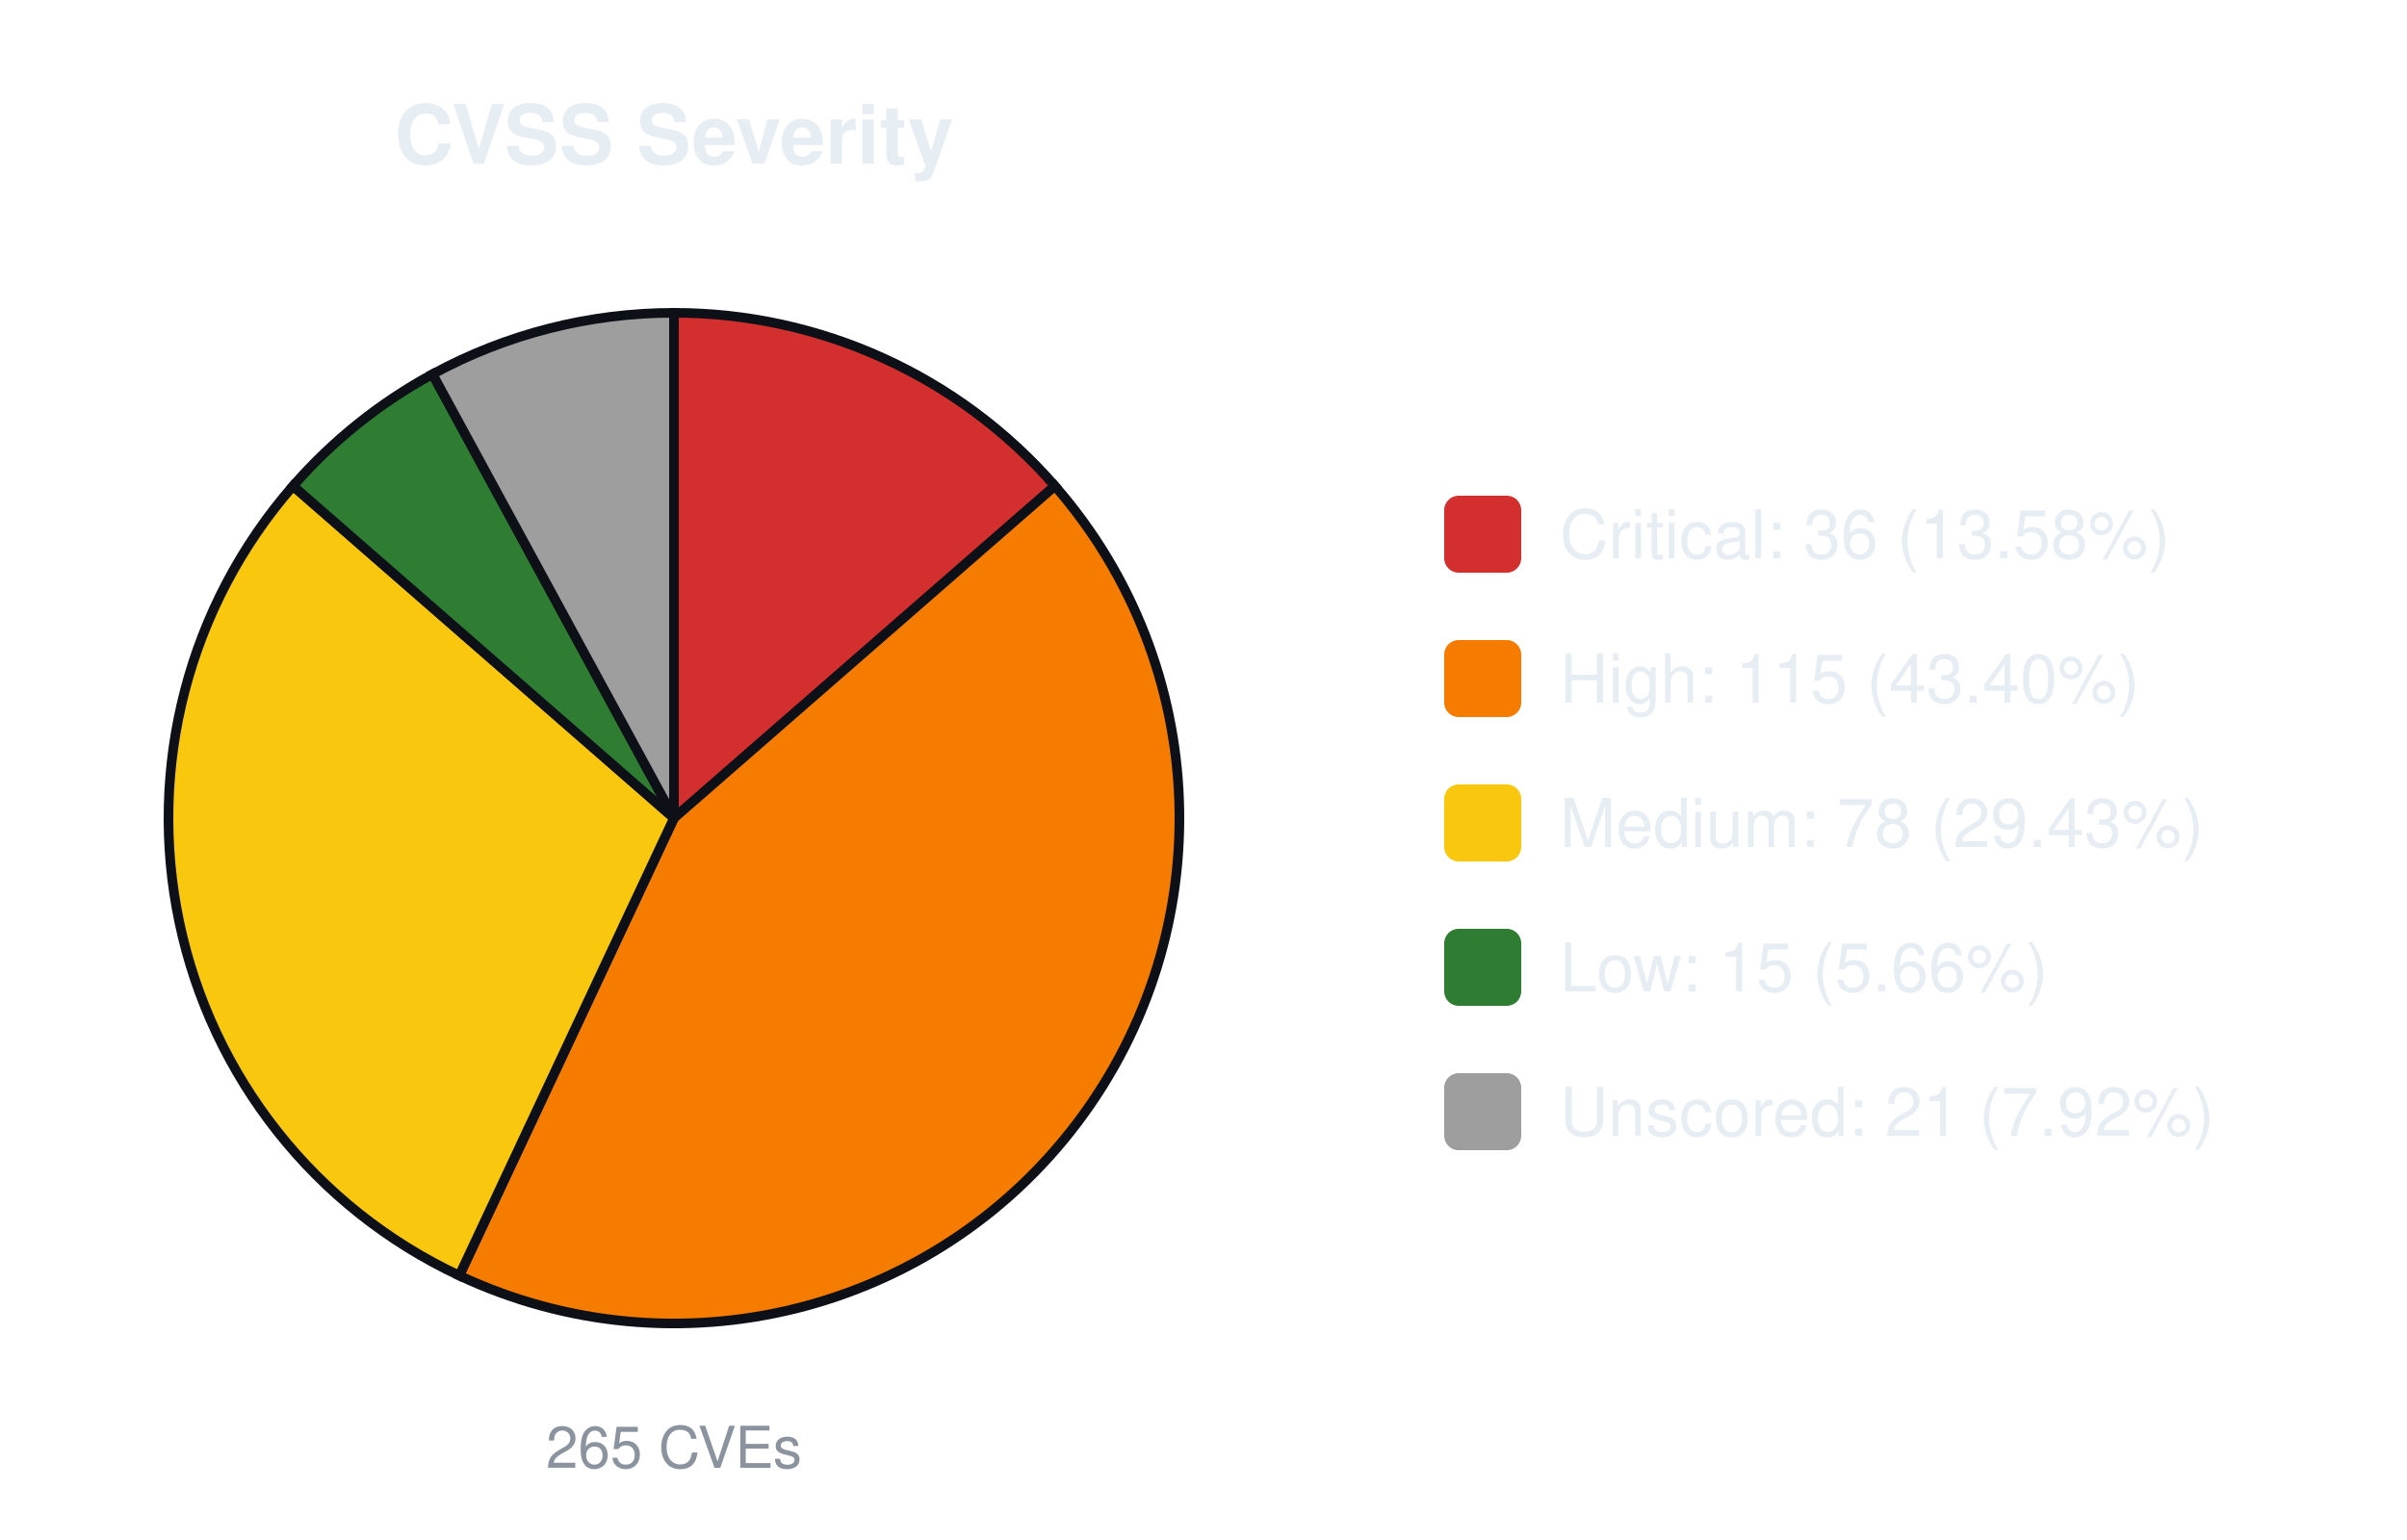
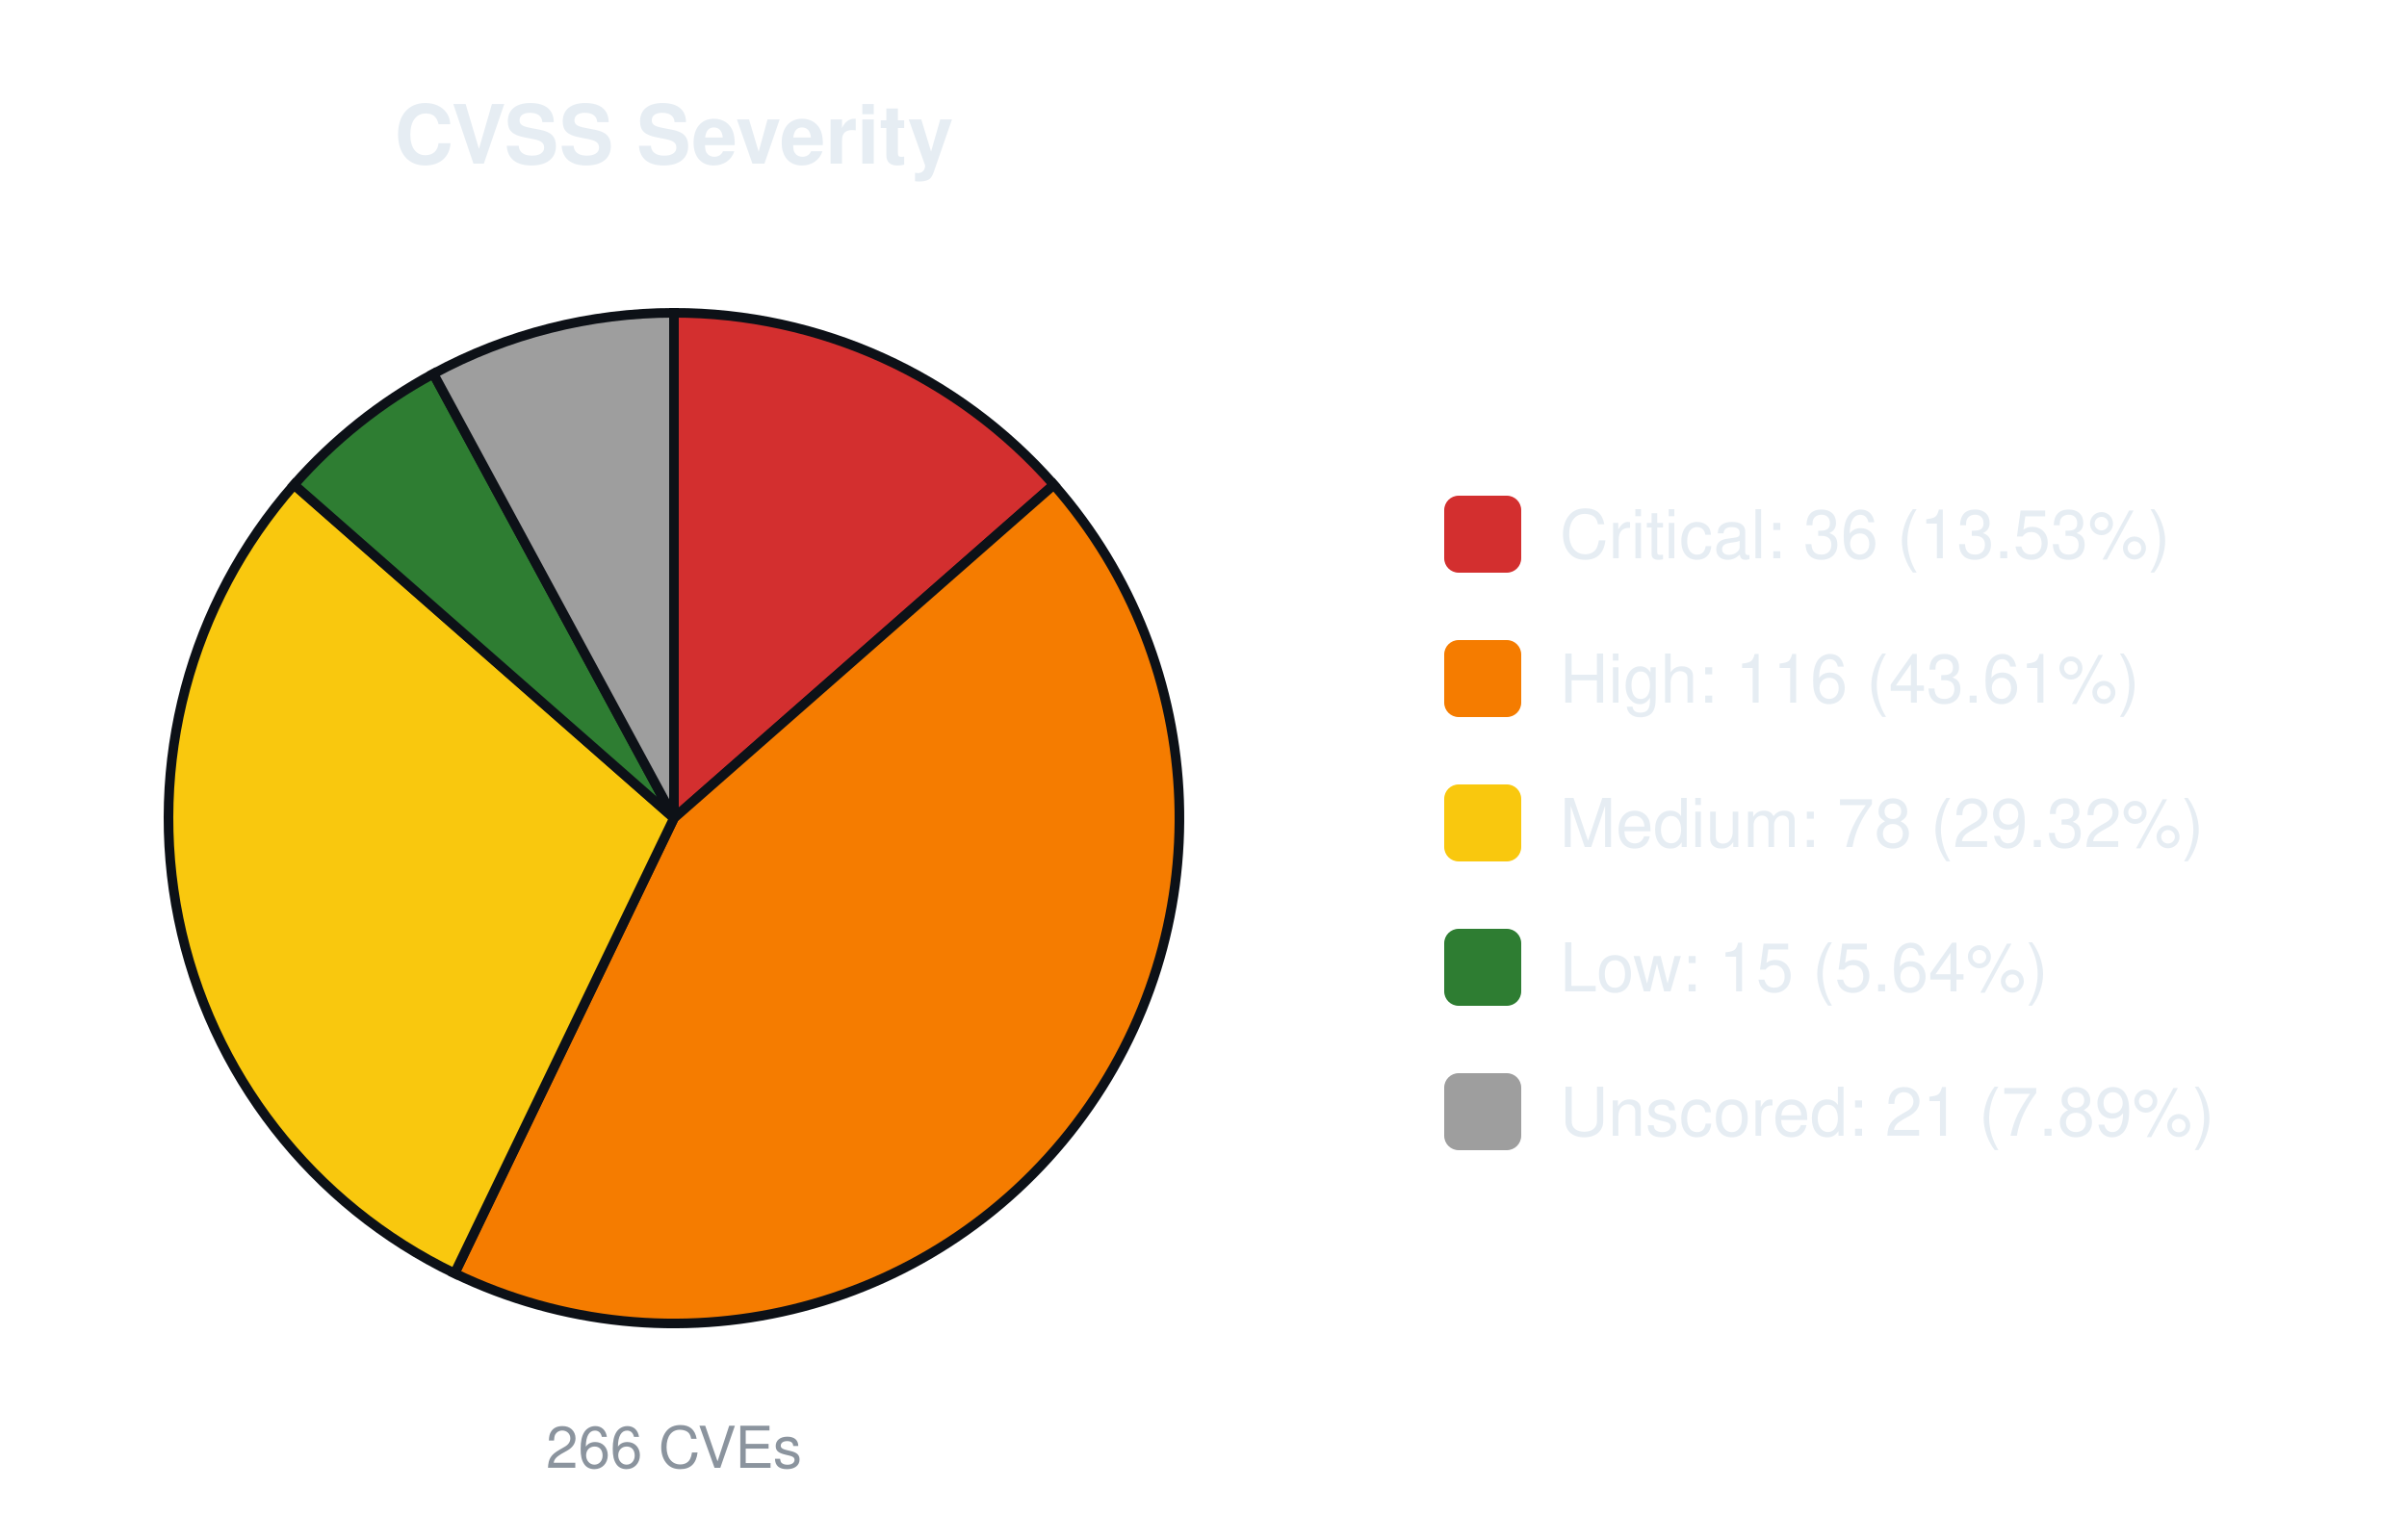
<svg xmlns="http://www.w3.org/2000/svg" width="500" height="320" viewBox="0 0 500 320" font-family="-apple-system,Segoe UI,Helvetica,Arial,sans-serif">
  <text x="140.0" y="34" font-size="17" font-weight="600" text-anchor="middle" fill="#e6edf3">CVSS Severity</text>
-   <path d="M140.00,170.00 L140.00,65.00 A105.0,105.0 0 0 1 219.13,100.98 Z" fill="#d32f2f" stroke="#0d1117" stroke-width="2" />
-   <path d="M140.00,170.00 L219.13,100.98 A105.0,105.0 0 0 1 95.41,265.06 Z" fill="#f57c00" stroke="#0d1117" stroke-width="2" />
-   <path d="M140.00,170.00 L95.41,265.06 A105.0,105.0 0 0 1 60.87,100.98 Z" fill="#f9c80e" stroke="#0d1117" stroke-width="2" />
-   <path d="M140.00,170.00 L60.87,100.98 A105.0,105.0 0 0 1 89.85,77.75 Z" fill="#2e7d32" stroke="#0d1117" stroke-width="2" />
-   <path d="M140.00,170.00 L89.85,77.75 A105.0,105.0 0 0 1 140.00,65.00 Z" fill="#9e9e9e" stroke="#0d1117" stroke-width="2" />
-   <text x="140.0" y="305" font-size="12" text-anchor="middle" fill="#8b949e">265 CVEs</text>
+   <path d="M140.00,170.00 L140.00,65.00 A105.0,105.0 0 0 1 218.91,100.73 Z" fill="#d32f2f" stroke="#0d1117" stroke-width="2" />
+   <path d="M140.00,170.00 L218.91,100.73 A105.0,105.0 0 0 1 94.44,264.60 Z" fill="#f57c00" stroke="#0d1117" stroke-width="2" />
+   <path d="M140.00,170.00 L94.44,264.60 A105.0,105.0 0 0 1 61.09,100.73 Z" fill="#f9c80e" stroke="#0d1117" stroke-width="2" />
+   <path d="M140.00,170.00 L61.09,100.73 A105.0,105.0 0 0 1 90.03,77.66 Z" fill="#2e7d32" stroke="#0d1117" stroke-width="2" />
+   <path d="M140.00,170.00 L90.03,77.66 A105.0,105.0 0 0 1 140.00,65.00 Z" fill="#9e9e9e" stroke="#0d1117" stroke-width="2" />
+   <text x="140.0" y="305" font-size="12" text-anchor="middle" fill="#8b949e">266 CVEs</text>
  <rect x="300.0" y="103.0" width="16" height="16" rx="3" fill="#d32f2f" />
-   <text x="324.0" y="116.0" font-size="14" fill="#e6edf3">Critical: 36 (13.58%)</text>
+   <text x="324.0" y="116.0" font-size="14" fill="#e6edf3">Critical: 36 (13.53%)</text>
  <rect x="300.0" y="133.0" width="16" height="16" rx="3" fill="#f57c00" />
-   <text x="324.0" y="146.0" font-size="14" fill="#e6edf3">High: 115 (43.40%)</text>
+   <text x="324.0" y="146.0" font-size="14" fill="#e6edf3">High: 116 (43.61%)</text>
  <rect x="300.0" y="163.0" width="16" height="16" rx="3" fill="#f9c80e" />
-   <text x="324.0" y="176.0" font-size="14" fill="#e6edf3">Medium: 78 (29.43%)</text>
+   <text x="324.0" y="176.0" font-size="14" fill="#e6edf3">Medium: 78 (29.32%)</text>
  <rect x="300.0" y="193.0" width="16" height="16" rx="3" fill="#2e7d32" />
-   <text x="324.0" y="206.0" font-size="14" fill="#e6edf3">Low: 15 (5.66%)</text>
+   <text x="324.0" y="206.0" font-size="14" fill="#e6edf3">Low: 15 (5.64%)</text>
  <rect x="300.0" y="223.0" width="16" height="16" rx="3" fill="#9e9e9e" />
-   <text x="324.0" y="236.0" font-size="14" fill="#e6edf3">Unscored: 21 (7.92%)</text>
+   <text x="324.0" y="236.0" font-size="14" fill="#e6edf3">Unscored: 21 (7.89%)</text>
</svg>
